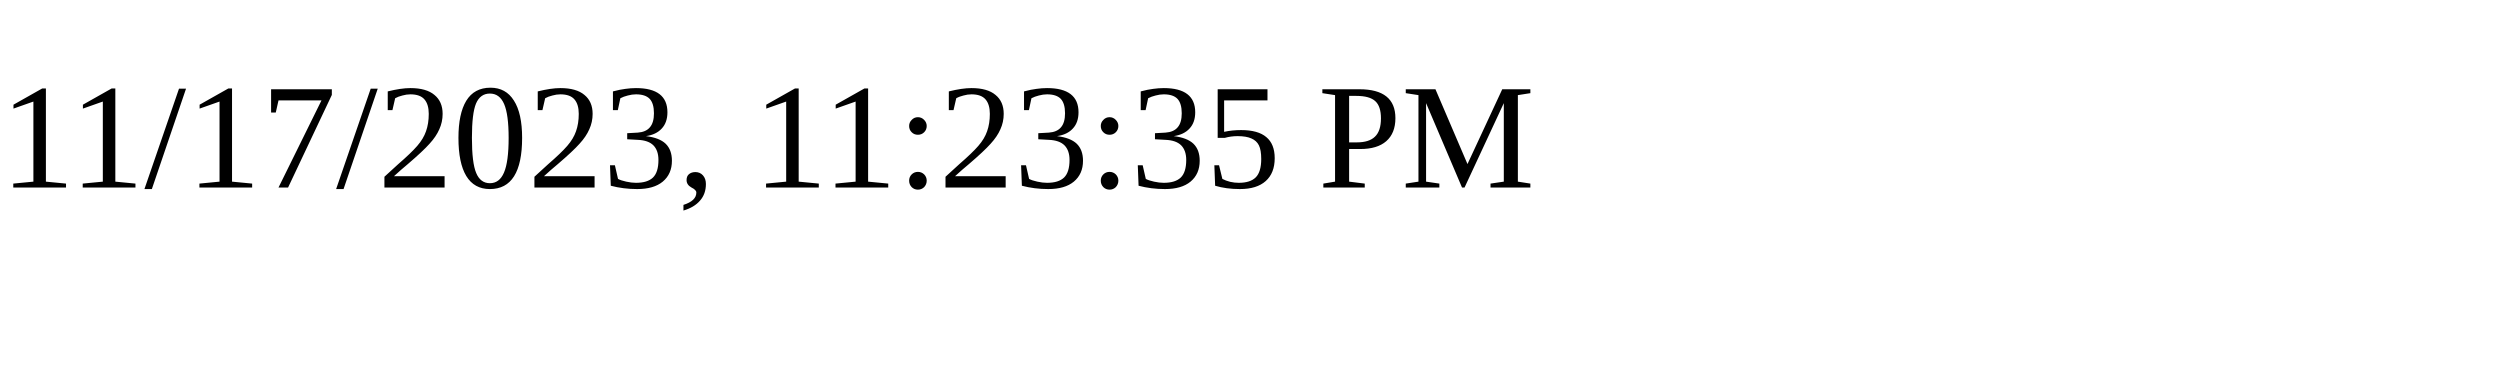
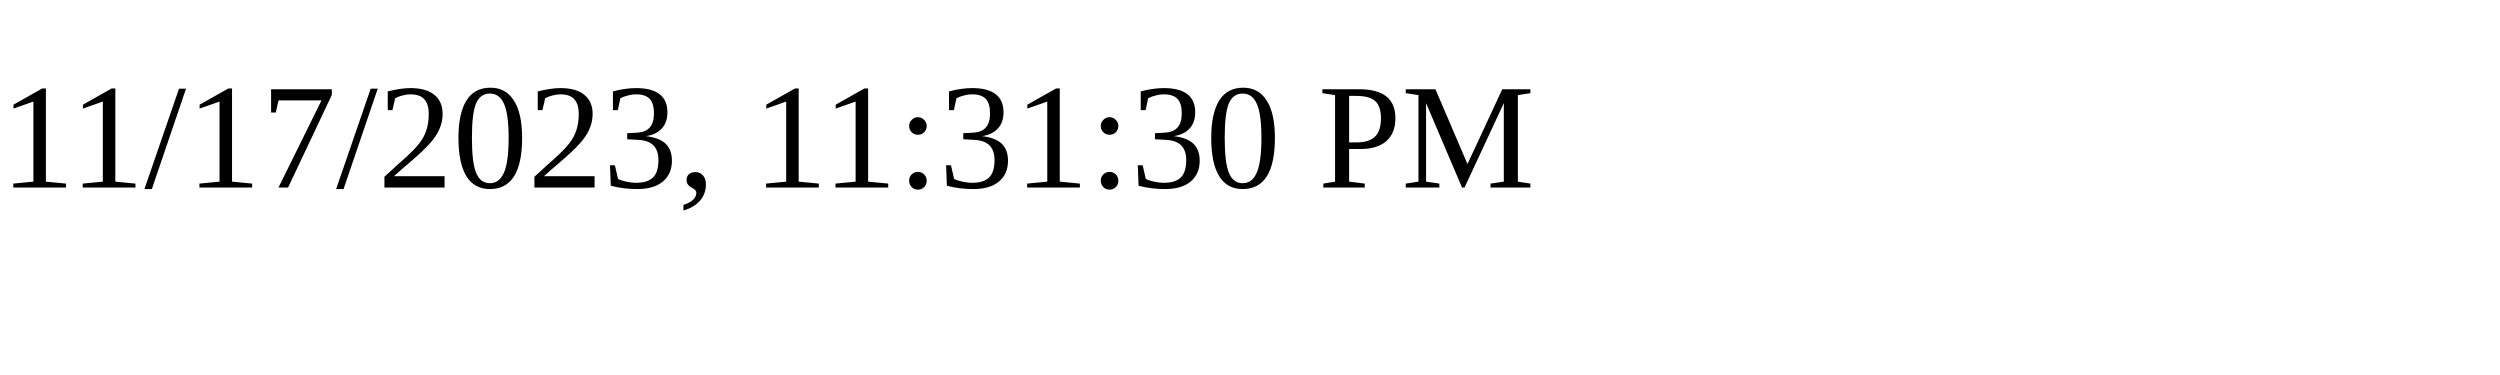
<svg xmlns="http://www.w3.org/2000/svg" height="30" width="200">
-   <text x="0" y="15">11/17/2023, 11:23:35 PM</text>
+   <text x="0" y="15">11/17/2023, 11:31:30 PM</text>
</svg>
